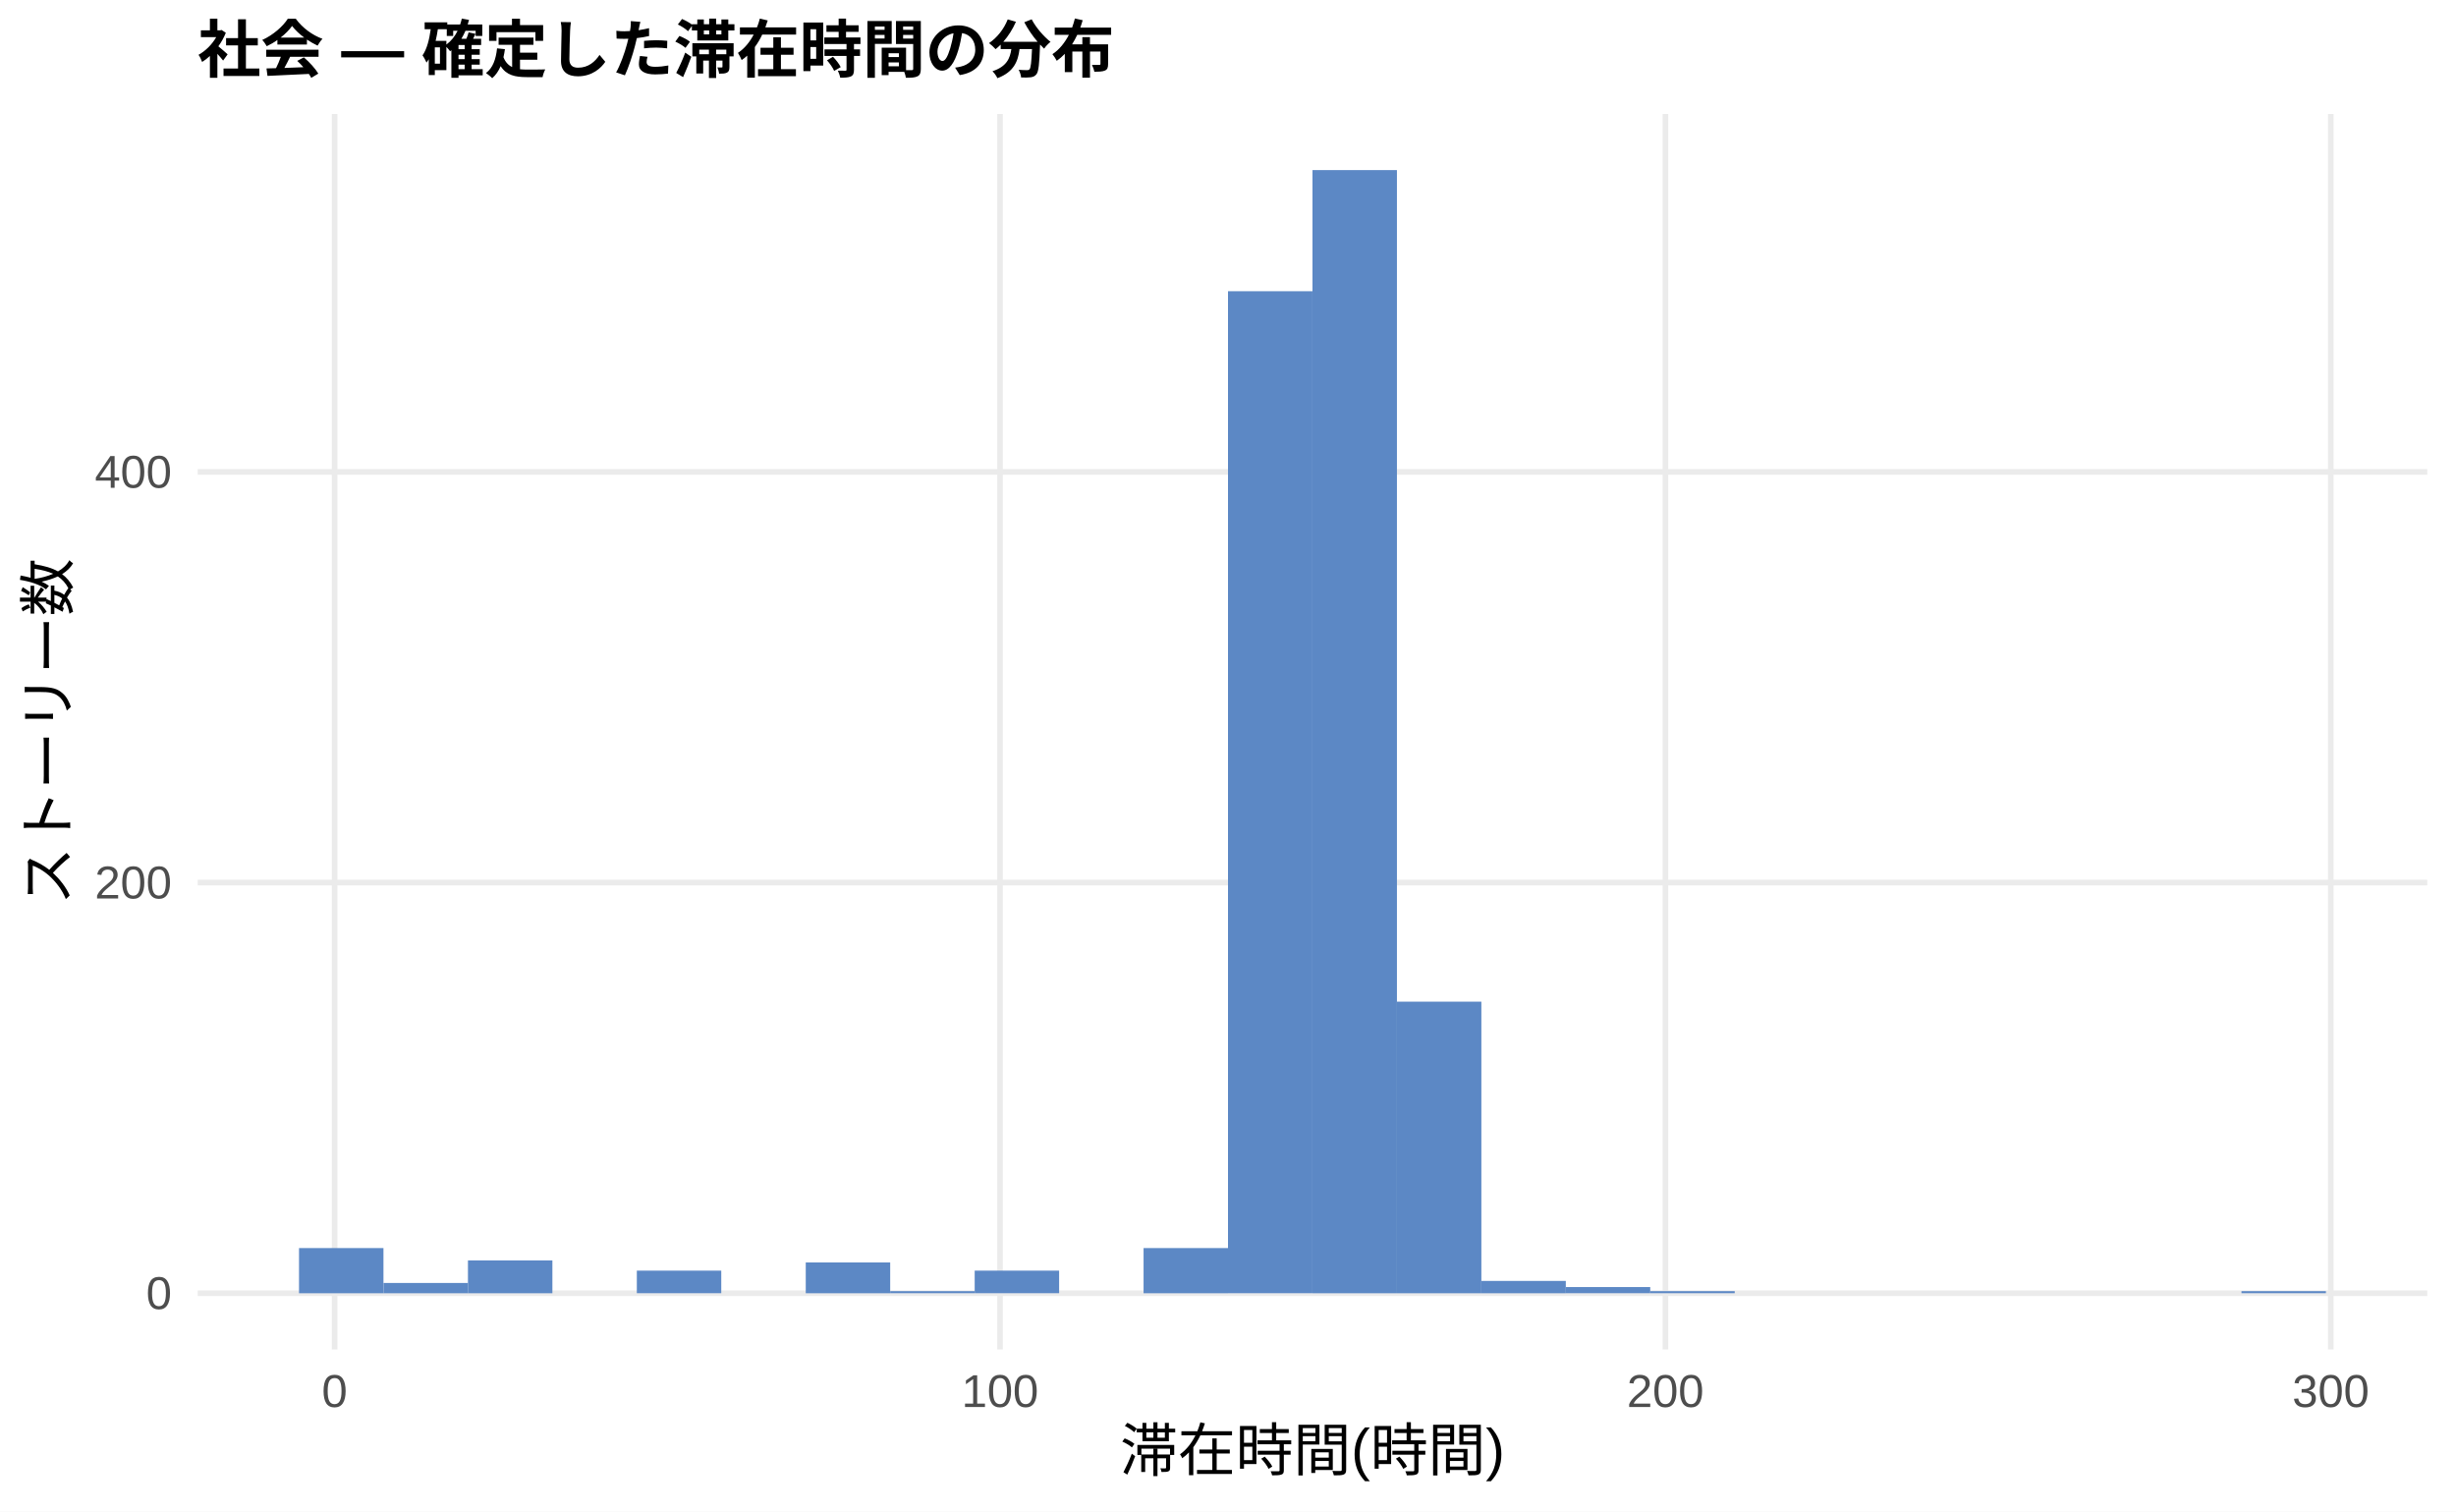
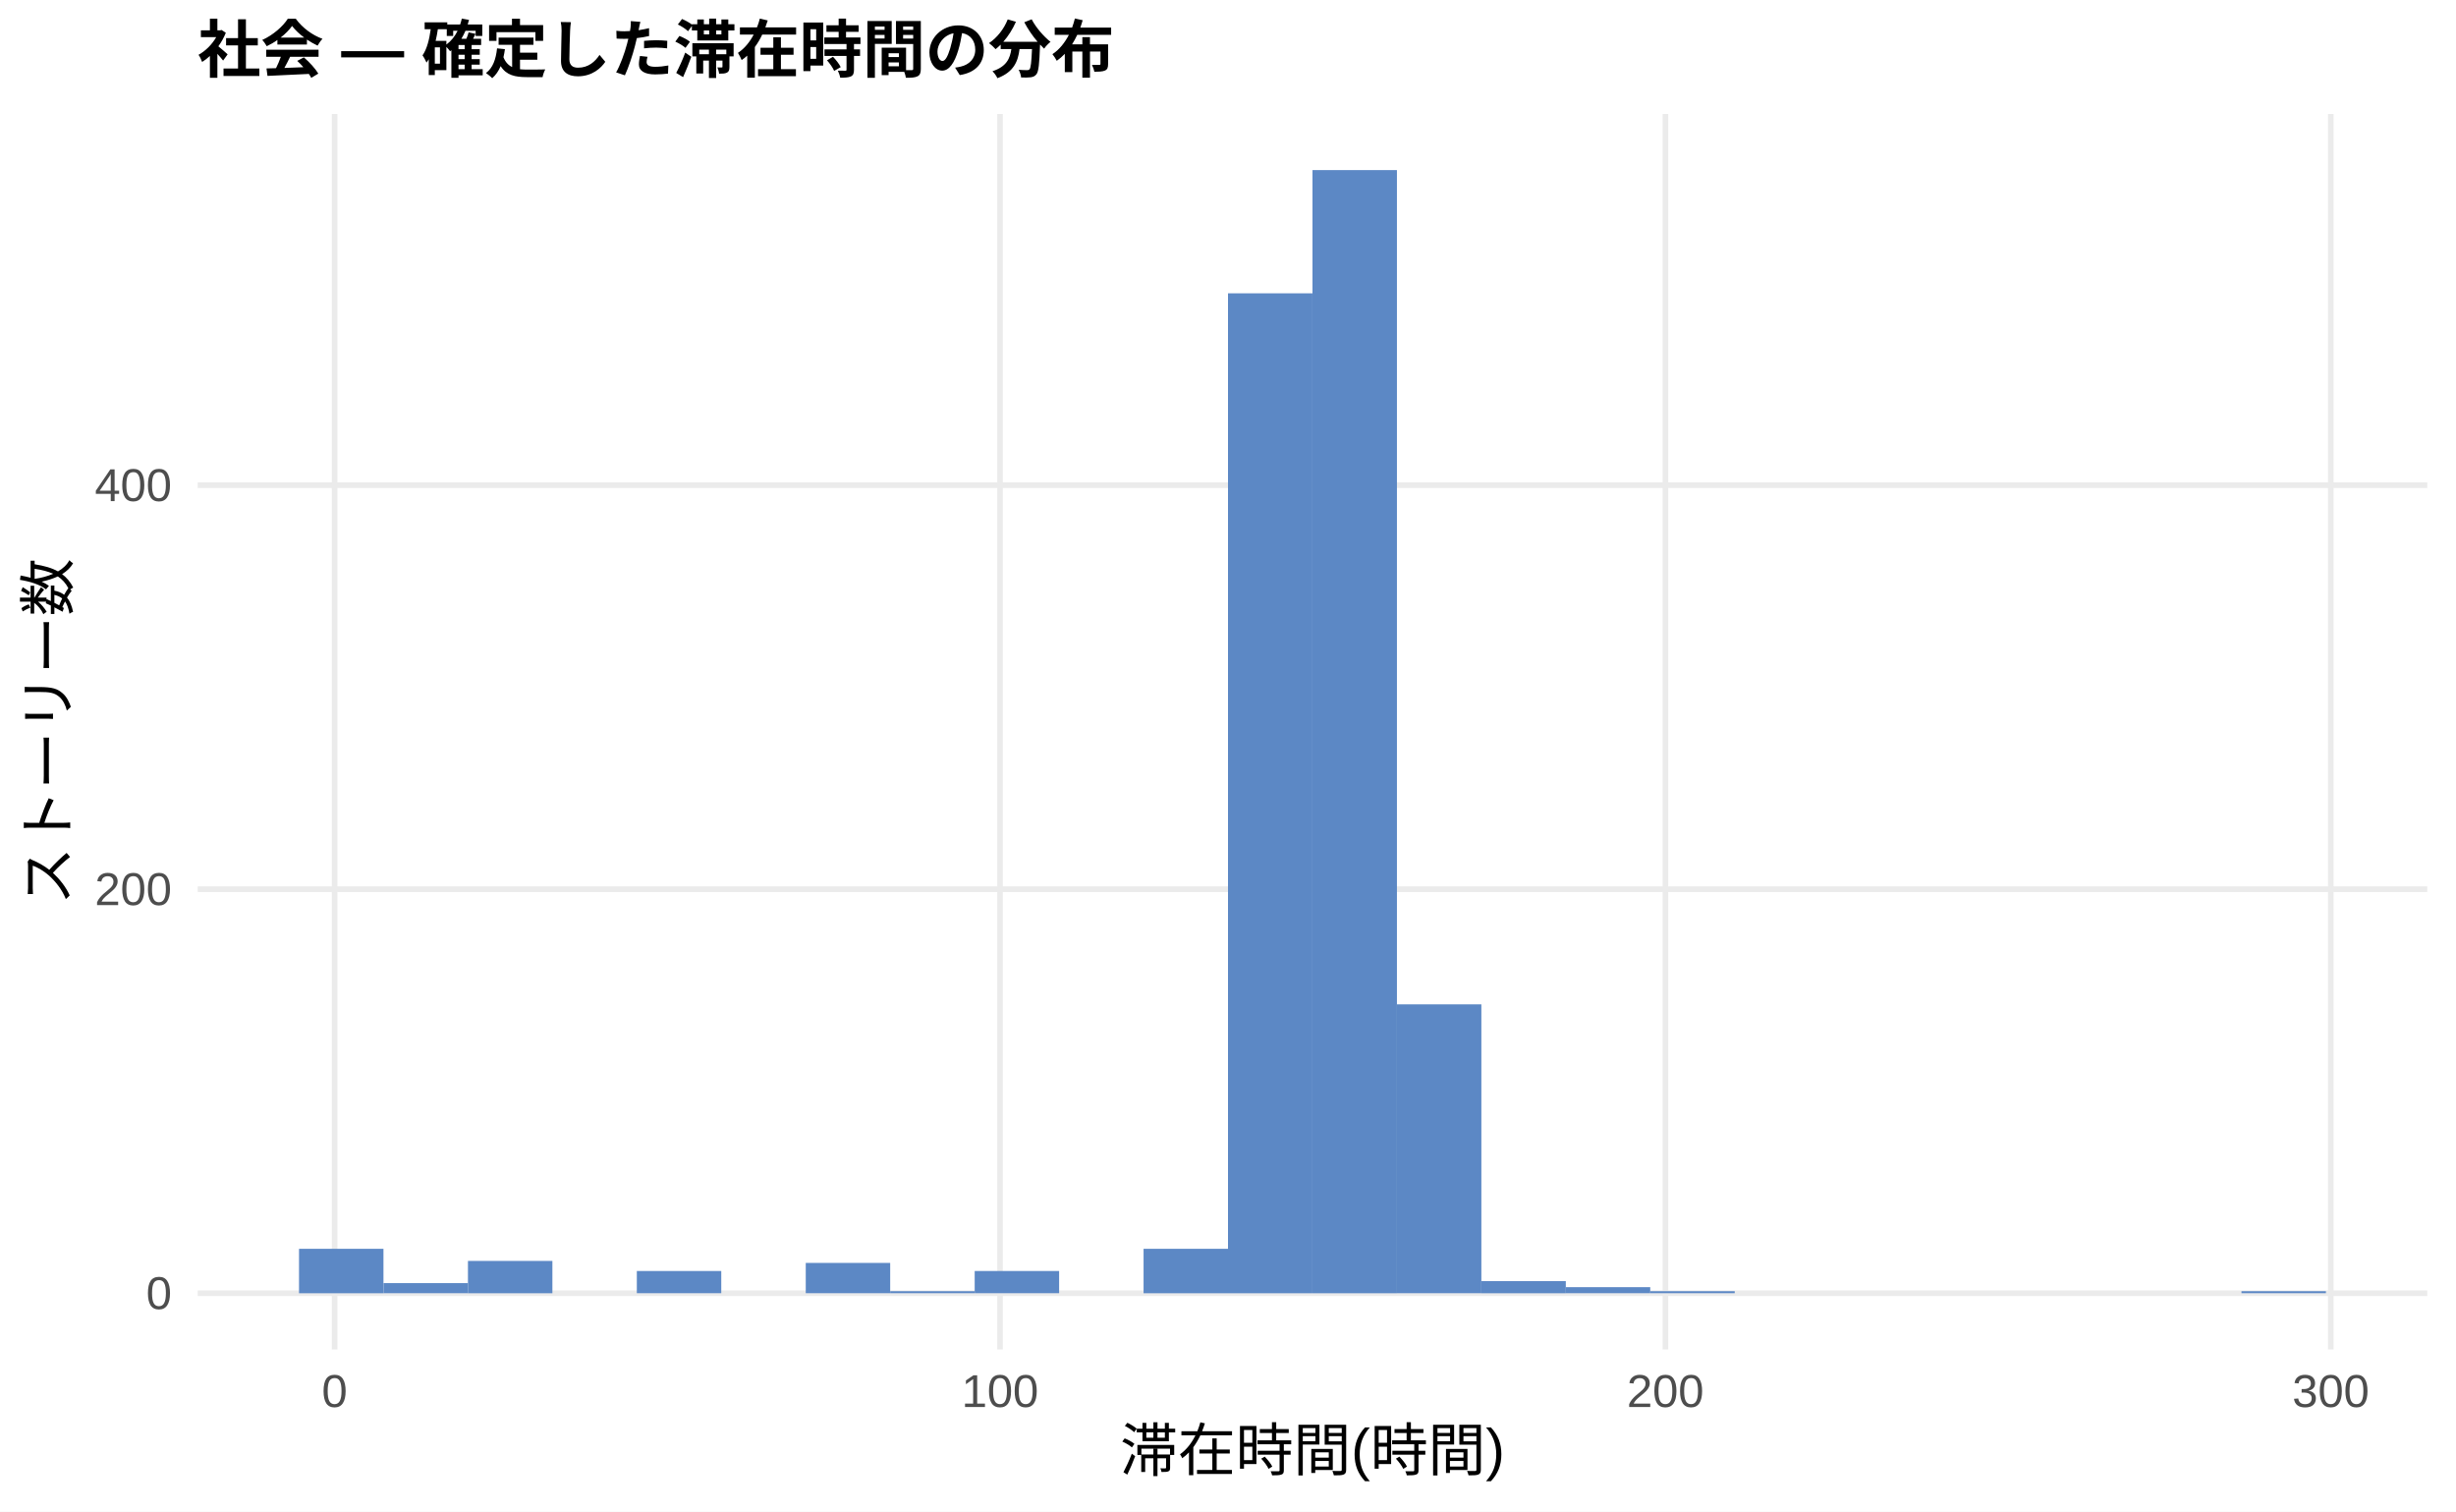
<svg xmlns="http://www.w3.org/2000/svg" width="468.00pt" height="288.00pt" viewBox="0 0 468.00 288.00">
  <g class="svglite">
    <defs>
      <style type="text/css">
    .svglite line, .svglite polyline, .svglite polygon, .svglite path, .svglite rect, .svglite circle {
      fill: none;
      stroke: #000000;
      stroke-linecap: round;
      stroke-linejoin: round;
      stroke-miterlimit: 10.00;
    }
    .svglite text {
      white-space: pre;
    }
    .svglite g.glyphgroup path {
      fill: inherit;
      stroke: none;
    }
  </style>
    </defs>
    <rect width="100%" height="100%" style="stroke: none; fill: #FFFFFF;" />
    <defs>
      <clipPath id="cpMC4wMHw0NjguMDB8MC4wMHwyODguMDA=">
        <rect x="0.00" y="0.00" width="468.00" height="288.00" />
      </clipPath>
    </defs>
    <g clip-path="url(#cpMC4wMHw0NjguMDB8MC4wMHwyODguMDA=)">
      <rect x="0.00" y="0.00" width="468.00" height="288.00" style="stroke-width: 1.07; stroke: none; fill: #FFFFFF;" />
    </g>
    <defs>
      <clipPath id="cpMzcuNjd8NDYyLjUyfDIxLjcxfDI1Ny4xMg==">
        <rect x="37.67" y="21.71" width="424.85" height="235.41" />
      </clipPath>
    </defs>
    <g clip-path="url(#cpMzcuNjd8NDYyLjUyfDIxLjcxfDI1Ny4xMg==)">
      <polyline points="37.67,246.42 462.52,246.42 " style="stroke-width: 1.07; stroke: #EBEBEB; stroke-linecap: butt;" />
-       <polyline points="37.67,168.17 462.52,168.17 " style="stroke-width: 1.07; stroke: #EBEBEB; stroke-linecap: butt;" />
-       <polyline points="37.67,89.92 462.52,89.92 " style="stroke-width: 1.07; stroke: #EBEBEB; stroke-linecap: butt;" />
+       <polyline points="37.67,169.43 462.52,169.43 " style="stroke-width: 1.07; stroke: #EBEBEB; stroke-linecap: butt;" />
+       <polyline points="37.67,92.45 462.52,92.45 " style="stroke-width: 1.07; stroke: #EBEBEB; stroke-linecap: butt;" />
      <polyline points="63.76,257.12 63.76,21.71 " style="stroke-width: 1.07; stroke: #EBEBEB; stroke-linecap: butt;" />
      <polyline points="190.56,257.12 190.56,21.71 " style="stroke-width: 1.07; stroke: #EBEBEB; stroke-linecap: butt;" />
      <polyline points="317.35,257.12 317.35,21.71 " style="stroke-width: 1.07; stroke: #EBEBEB; stroke-linecap: butt;" />
      <polyline points="444.14,257.12 444.14,21.71 " style="stroke-width: 1.07; stroke: #EBEBEB; stroke-linecap: butt;" />
-       <rect x="56.98" y="237.81" width="16.09" height="8.61" style="stroke-width: 1.07; stroke: none; stroke-linecap: butt; stroke-linejoin: miter; fill: #5C88C5;" />
-       <rect x="73.08" y="244.46" width="16.09" height="1.96" style="stroke-width: 1.07; stroke: none; stroke-linecap: butt; stroke-linejoin: miter; fill: #5C88C5;" />
-       <rect x="89.17" y="240.16" width="16.09" height="6.26" style="stroke-width: 1.07; stroke: none; stroke-linecap: butt; stroke-linejoin: miter; fill: #5C88C5;" />
+       <rect x="56.98" y="237.95" width="16.09" height="8.47" style="stroke-width: 1.07; stroke: none; stroke-linecap: butt; stroke-linejoin: miter; fill: #5C88C5;" />
+       <rect x="73.08" y="244.49" width="16.09" height="1.92" style="stroke-width: 1.07; stroke: none; stroke-linecap: butt; stroke-linejoin: miter; fill: #5C88C5;" />
+       <rect x="89.17" y="240.26" width="16.09" height="6.16" style="stroke-width: 1.07; stroke: none; stroke-linecap: butt; stroke-linejoin: miter; fill: #5C88C5;" />
      <rect x="105.26" y="246.42" width="16.09" height="0.00" style="stroke-width: 1.07; stroke: none; stroke-linecap: butt; stroke-linejoin: miter; fill: #5C88C5;" />
-       <rect x="121.35" y="242.11" width="16.09" height="4.30" style="stroke-width: 1.07; stroke: none; stroke-linecap: butt; stroke-linejoin: miter; fill: #5C88C5;" />
+       <rect x="121.35" y="242.18" width="16.09" height="4.23" style="stroke-width: 1.07; stroke: none; stroke-linecap: butt; stroke-linejoin: miter; fill: #5C88C5;" />
      <rect x="137.45" y="246.42" width="16.09" height="0.00" style="stroke-width: 1.07; stroke: none; stroke-linecap: butt; stroke-linejoin: miter; fill: #5C88C5;" />
-       <rect x="153.54" y="240.55" width="16.09" height="5.87" style="stroke-width: 1.07; stroke: none; stroke-linecap: butt; stroke-linejoin: miter; fill: #5C88C5;" />
-       <rect x="169.63" y="246.02" width="16.09" height="0.39" style="stroke-width: 1.07; stroke: none; stroke-linecap: butt; stroke-linejoin: miter; fill: #5C88C5;" />
-       <rect x="185.73" y="242.11" width="16.09" height="4.30" style="stroke-width: 1.07; stroke: none; stroke-linecap: butt; stroke-linejoin: miter; fill: #5C88C5;" />
+       <rect x="153.54" y="240.64" width="16.09" height="5.77" style="stroke-width: 1.07; stroke: none; stroke-linecap: butt; stroke-linejoin: miter; fill: #5C88C5;" />
+       <rect x="169.63" y="246.03" width="16.09" height="0.38" style="stroke-width: 1.07; stroke: none; stroke-linecap: butt; stroke-linejoin: miter; fill: #5C88C5;" />
+       <rect x="185.73" y="242.18" width="16.09" height="4.23" style="stroke-width: 1.07; stroke: none; stroke-linecap: butt; stroke-linejoin: miter; fill: #5C88C5;" />
      <rect x="201.82" y="246.42" width="16.09" height="0.00" style="stroke-width: 1.07; stroke: none; stroke-linecap: butt; stroke-linejoin: miter; fill: #5C88C5;" />
-       <rect x="217.91" y="237.81" width="16.09" height="8.61" style="stroke-width: 1.07; stroke: none; stroke-linecap: butt; stroke-linejoin: miter; fill: #5C88C5;" />
-       <rect x="234.00" y="55.49" width="16.09" height="190.92" style="stroke-width: 1.07; stroke: none; stroke-linecap: butt; stroke-linejoin: miter; fill: #5C88C5;" />
+       <rect x="217.91" y="237.95" width="16.09" height="8.47" style="stroke-width: 1.07; stroke: none; stroke-linecap: butt; stroke-linejoin: miter; fill: #5C88C5;" />
+       <rect x="234.00" y="55.89" width="16.09" height="190.53" style="stroke-width: 1.07; stroke: none; stroke-linecap: butt; stroke-linejoin: miter; fill: #5C88C5;" />
      <rect x="250.10" y="32.41" width="16.09" height="214.01" style="stroke-width: 1.07; stroke: none; stroke-linecap: butt; stroke-linejoin: miter; fill: #5C88C5;" />
-       <rect x="266.19" y="190.86" width="16.09" height="55.56" style="stroke-width: 1.07; stroke: none; stroke-linecap: butt; stroke-linejoin: miter; fill: #5C88C5;" />
-       <rect x="282.28" y="244.07" width="16.09" height="2.35" style="stroke-width: 1.07; stroke: none; stroke-linecap: butt; stroke-linejoin: miter; fill: #5C88C5;" />
-       <rect x="298.37" y="245.24" width="16.09" height="1.17" style="stroke-width: 1.07; stroke: none; stroke-linecap: butt; stroke-linejoin: miter; fill: #5C88C5;" />
-       <rect x="314.47" y="246.02" width="16.09" height="0.39" style="stroke-width: 1.07; stroke: none; stroke-linecap: butt; stroke-linejoin: miter; fill: #5C88C5;" />
+       <rect x="266.19" y="191.37" width="16.09" height="55.04" style="stroke-width: 1.07; stroke: none; stroke-linecap: butt; stroke-linejoin: miter; fill: #5C88C5;" />
+       <rect x="282.28" y="244.11" width="16.09" height="2.31" style="stroke-width: 1.07; stroke: none; stroke-linecap: butt; stroke-linejoin: miter; fill: #5C88C5;" />
+       <rect x="298.37" y="245.26" width="16.09" height="1.15" style="stroke-width: 1.07; stroke: none; stroke-linecap: butt; stroke-linejoin: miter; fill: #5C88C5;" />
+       <rect x="314.47" y="246.03" width="16.09" height="0.38" style="stroke-width: 1.07; stroke: none; stroke-linecap: butt; stroke-linejoin: miter; fill: #5C88C5;" />
      <rect x="330.56" y="246.42" width="16.09" height="0.00" style="stroke-width: 1.07; stroke: none; stroke-linecap: butt; stroke-linejoin: miter; fill: #5C88C5;" />
      <rect x="346.65" y="246.42" width="16.09" height="0.00" style="stroke-width: 1.07; stroke: none; stroke-linecap: butt; stroke-linejoin: miter; fill: #5C88C5;" />
      <rect x="362.75" y="246.42" width="16.09" height="0.00" style="stroke-width: 1.07; stroke: none; stroke-linecap: butt; stroke-linejoin: miter; fill: #5C88C5;" />
      <rect x="378.84" y="246.42" width="16.09" height="0.00" style="stroke-width: 1.07; stroke: none; stroke-linecap: butt; stroke-linejoin: miter; fill: #5C88C5;" />
      <rect x="394.93" y="246.42" width="16.09" height="0.00" style="stroke-width: 1.07; stroke: none; stroke-linecap: butt; stroke-linejoin: miter; fill: #5C88C5;" />
      <rect x="411.02" y="246.42" width="16.09" height="0.00" style="stroke-width: 1.07; stroke: none; stroke-linecap: butt; stroke-linejoin: miter; fill: #5C88C5;" />
-       <rect x="427.12" y="246.02" width="16.09" height="0.39" style="stroke-width: 1.07; stroke: none; stroke-linecap: butt; stroke-linejoin: miter; fill: #5C88C5;" />
+       <rect x="427.12" y="246.03" width="16.09" height="0.38" style="stroke-width: 1.07; stroke: none; stroke-linecap: butt; stroke-linejoin: miter; fill: #5C88C5;" />
    </g>
    <g clip-path="url(#cpMC4wMHw0NjguMDB8MC4wMHwyODguMDA=)">
      <text x="32.74" y="249.44" text-anchor="end" style="font-size: 8.80px;fill: #4D4D4D; font-family: &quot;Liberation Sans&quot;;" textLength="4.89px" lengthAdjust="spacingAndGlyphs">0</text>
-       <text x="32.74" y="171.20" text-anchor="end" style="font-size: 8.80px;fill: #4D4D4D; font-family: &quot;Liberation Sans&quot;;" textLength="14.67px" lengthAdjust="spacingAndGlyphs">200</text>
-       <text x="32.74" y="92.95" text-anchor="end" style="font-size: 8.80px;fill: #4D4D4D; font-family: &quot;Liberation Sans&quot;;" textLength="14.67px" lengthAdjust="spacingAndGlyphs">400</text>
+       <text x="32.74" y="172.46" text-anchor="end" style="font-size: 8.80px;fill: #4D4D4D; font-family: &quot;Liberation Sans&quot;;" textLength="14.67px" lengthAdjust="spacingAndGlyphs">200</text>
+       <text x="32.74" y="95.48" text-anchor="end" style="font-size: 8.80px;fill: #4D4D4D; font-family: &quot;Liberation Sans&quot;;" textLength="14.67px" lengthAdjust="spacingAndGlyphs">400</text>
      <text x="63.76" y="268.10" text-anchor="middle" style="font-size: 8.80px;fill: #4D4D4D; font-family: &quot;Liberation Sans&quot;;" textLength="4.89px" lengthAdjust="spacingAndGlyphs">0</text>
      <text x="190.56" y="268.10" text-anchor="middle" style="font-size: 8.80px;fill: #4D4D4D; font-family: &quot;Liberation Sans&quot;;" textLength="14.67px" lengthAdjust="spacingAndGlyphs">100</text>
      <text x="317.35" y="268.10" text-anchor="middle" style="font-size: 8.80px;fill: #4D4D4D; font-family: &quot;Liberation Sans&quot;;" textLength="14.67px" lengthAdjust="spacingAndGlyphs">200</text>
      <text x="444.14" y="268.10" text-anchor="middle" style="font-size: 8.80px;fill: #4D4D4D; font-family: &quot;Liberation Sans&quot;;" textLength="14.67px" lengthAdjust="spacingAndGlyphs">300</text>
      <text x="250.10" y="280.24" text-anchor="middle" style="font-size: 11.00px; font-family: &quot;Liberation Sans&quot;;" textLength="73.31px" lengthAdjust="spacingAndGlyphs">滞在時間(時間)</text>
      <text transform="translate(13.05,139.41) rotate(-90)" text-anchor="middle" style="font-size: 11.00px; font-family: &quot;Liberation Sans&quot;;" textLength="66.00px" lengthAdjust="spacingAndGlyphs">ストーリー数</text>
      <text x="37.67" y="13.74" style="font-size: 12.00px; font-weight: bold; font-family: &quot;Liberation Sans&quot;;" textLength="174.66px" lengthAdjust="spacingAndGlyphs">社会 — 確定した滞在時間の分布</text>
    </g>
  </g>
</svg>
